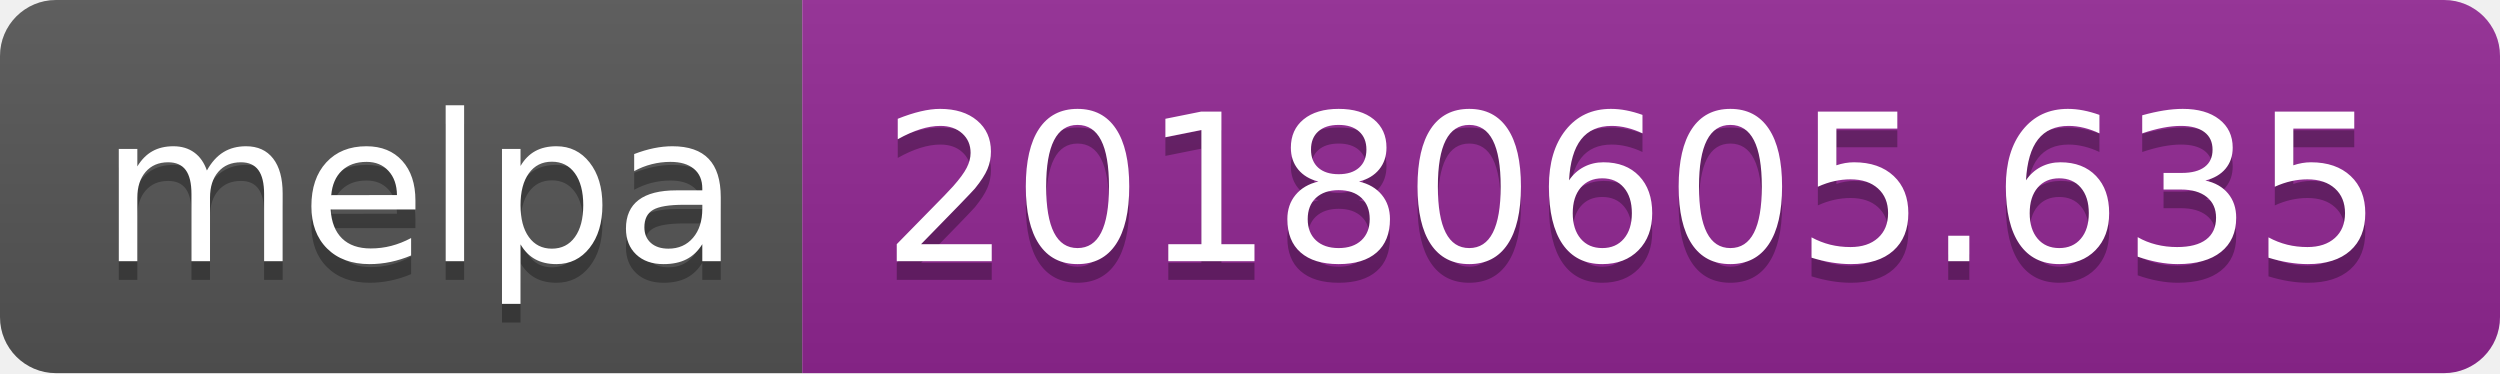
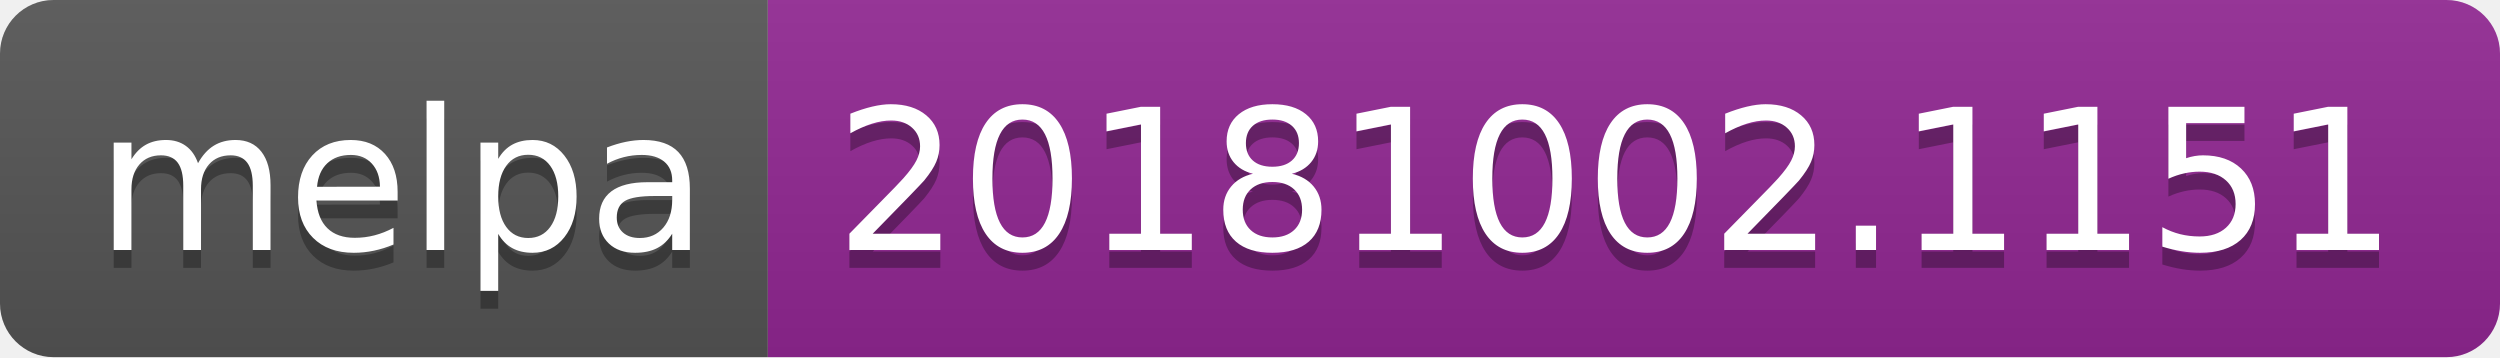
- <svg xmlns="http://www.w3.org/2000/svg" width="134" height="20">
+ <svg xmlns="http://www.w3.org/2000/svg" width="140" height="20">
  <linearGradient id="b" x2="0" y2="100%">
    <stop offset="0" stop-color="#bbb" stop-opacity=".1" />
    <stop offset="1" stop-opacity=".1" />
  </linearGradient>
  <clipPath id="a">
-     <rect width="134" height="20" rx="3" fill="#fff" />
+     <rect width="140" height="20" rx="3" fill="#fff" />
  </clipPath>
  <g clip-path="url(#a)">
    <path fill="#555" d="M0 0h43v20H0z" />
-     <path fill="#922793" d="M43 0h91v20H43z" />
-     <path fill="url(#b)" d="M0 0h134v20H0z" />
+     <path fill="#922793" d="M43 0h97v20H43z" />
+     <path fill="url(#b)" d="M0 0h140v20H0z" />
  </g>
  <g fill="#fff" text-anchor="middle" font-family="DejaVu Sans,Verdana,Geneva,sans-serif" font-size="110">
    <text x="225" y="150" fill="#010101" fill-opacity=".3" transform="scale(.1)" textLength="330">melpa</text>
    <text x="225" y="140" transform="scale(.1)" textLength="330">melpa</text>
-     <text x="875" y="150" fill="#010101" fill-opacity=".3" transform="scale(.1)" textLength="810">20180605.635</text>
-     <text x="875" y="140" transform="scale(.1)" textLength="810">20180605.635</text>
+     <text x="905" y="150" fill="#010101" fill-opacity=".3" transform="scale(.1)" textLength="870">20181002.1151</text>
+     <text x="905" y="140" transform="scale(.1)" textLength="870">20181002.1151</text>
  </g>
</svg>
